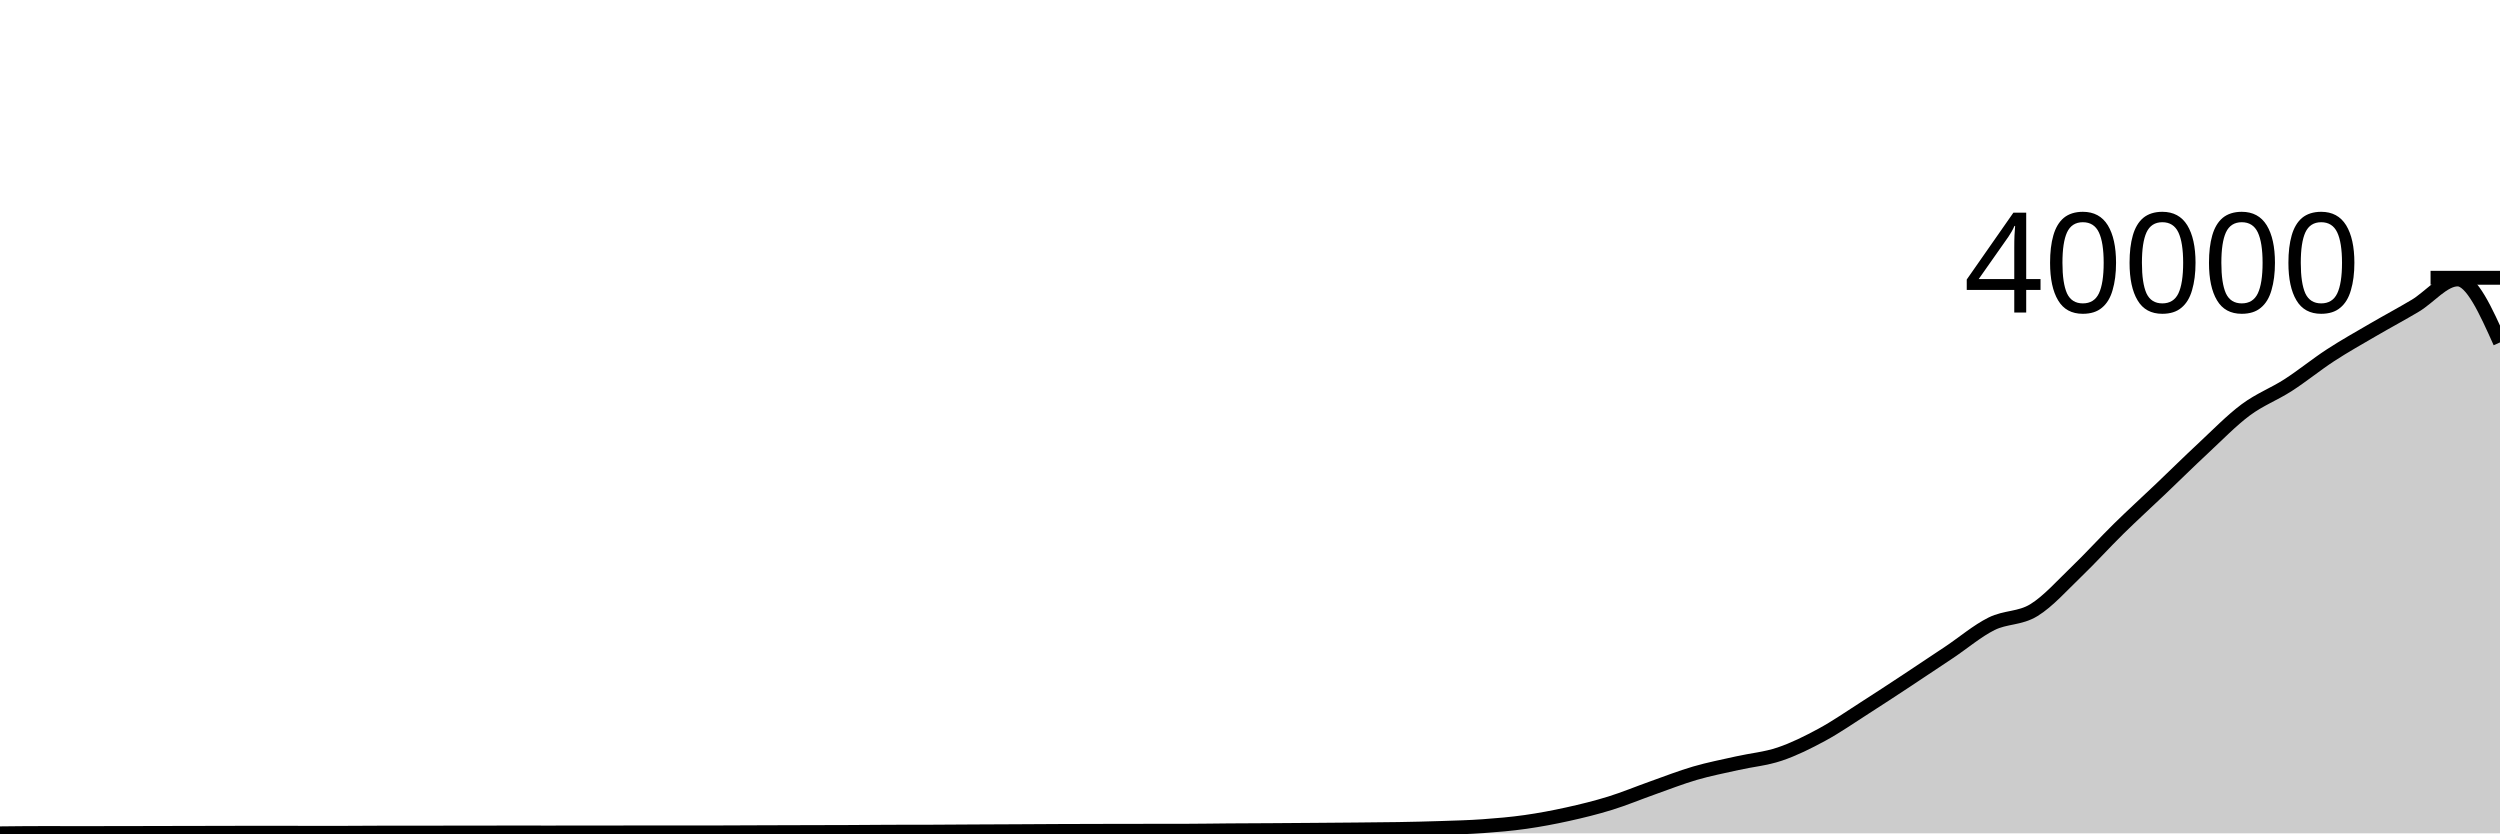
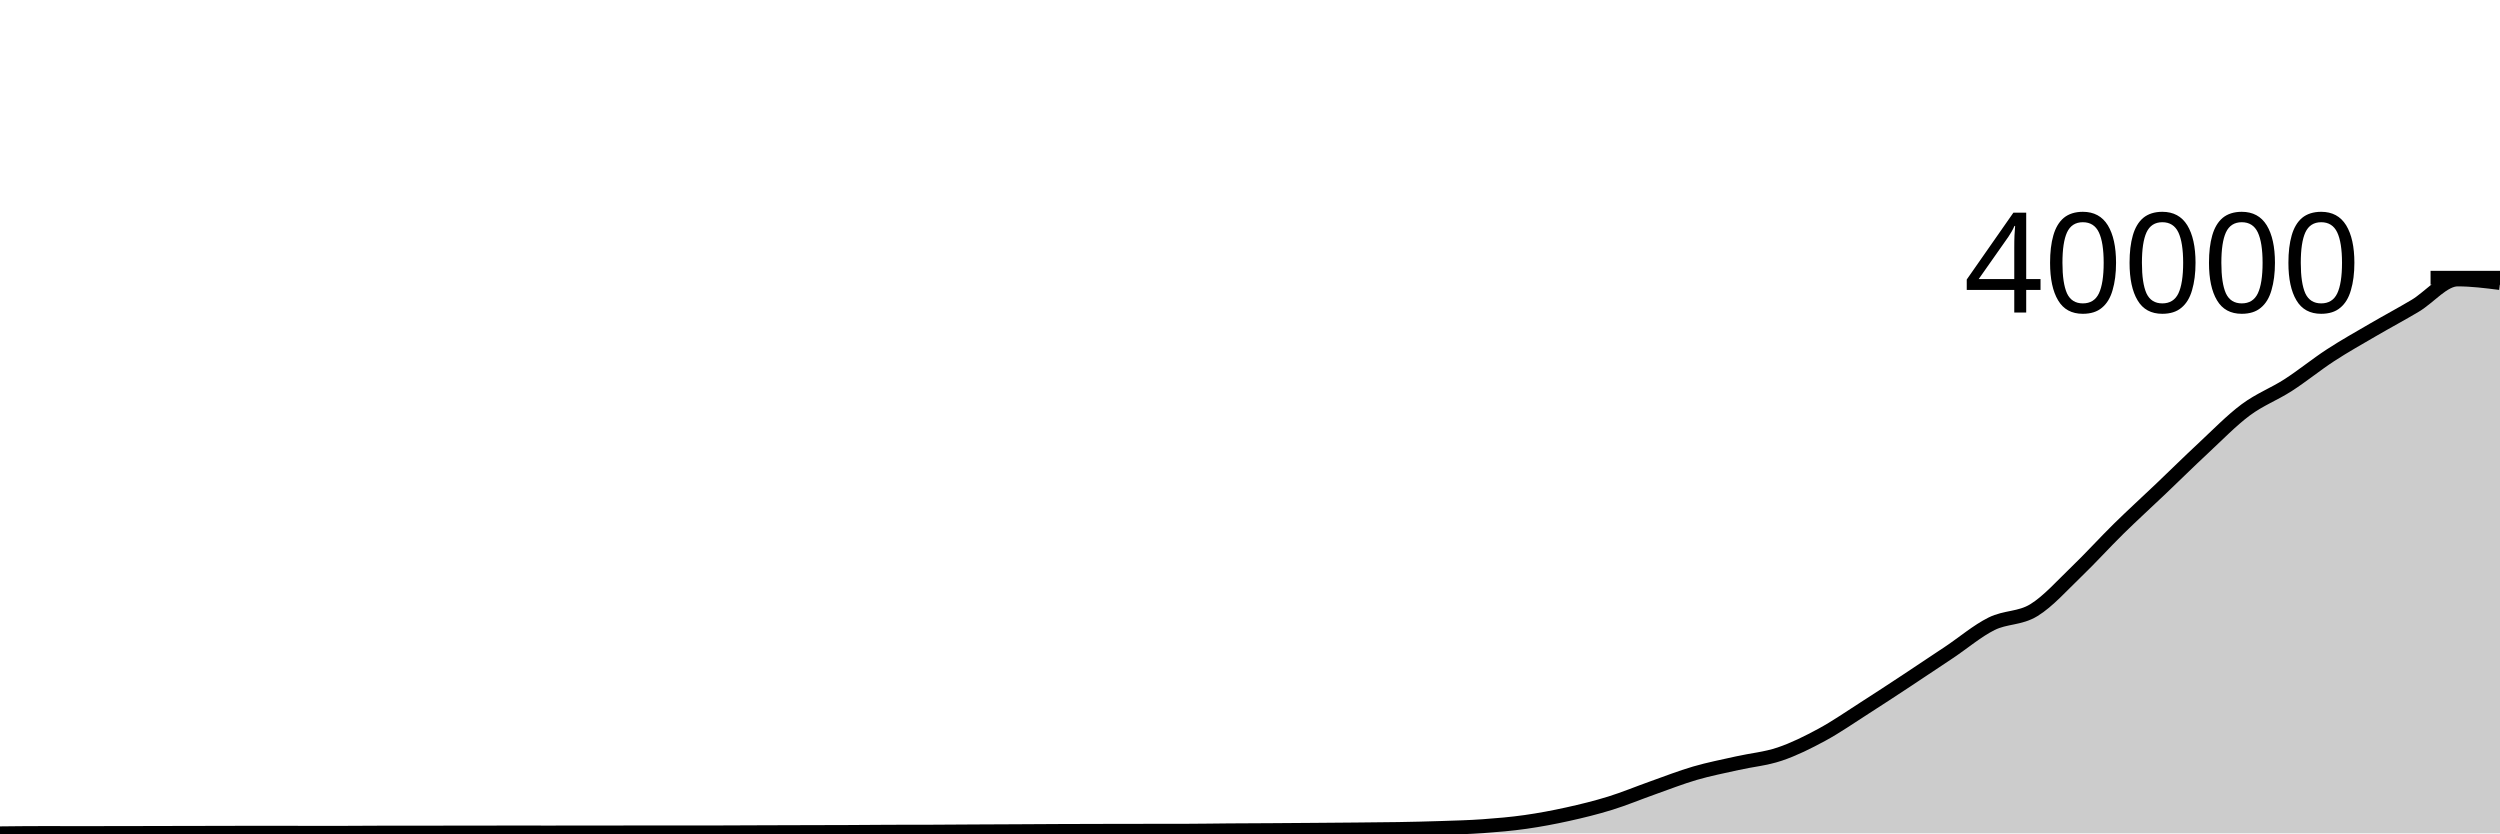
<svg xmlns="http://www.w3.org/2000/svg" viewBox="0 0 180 60">
  <g transform="translate(0,20)">
-     <path class="area" fill="rgba(0, 0, 0, 0.2)" d="M0,40C1.017,39.989,2.034,39.978,3.051,39.978C4.068,39.978,5.085,39.981,6.102,39.981C7.119,39.981,8.136,39.979,9.153,39.977C10.169,39.975,11.186,39.972,12.203,39.97C13.22,39.968,14.237,39.966,15.254,39.964C16.271,39.962,17.288,39.957,18.305,39.957C19.322,39.957,20.339,39.959,21.356,39.96C22.373,39.961,23.39,39.963,24.407,39.963C25.424,39.963,26.441,39.95,27.458,39.949C28.475,39.948,29.492,39.949,30.508,39.948C31.525,39.947,32.542,39.944,33.559,39.943C34.576,39.942,35.593,39.94,36.61,39.94C37.627,39.94,38.644,39.941,39.661,39.941C40.678,39.941,41.695,39.94,42.712,39.939C43.729,39.938,44.746,39.935,45.763,39.935C46.78,39.935,47.797,39.936,48.814,39.936C49.831,39.936,50.847,39.935,51.864,39.932C52.881,39.929,53.898,39.924,54.915,39.92C55.932,39.917,56.949,39.914,57.966,39.911C58.983,39.908,60,39.908,61.017,39.903C62.034,39.899,63.051,39.887,64.068,39.884C65.085,39.881,66.102,39.882,67.119,39.879C68.136,39.876,69.153,39.866,70.169,39.861C71.186,39.856,72.203,39.852,73.22,39.847C74.237,39.842,75.254,39.834,76.271,39.83C77.288,39.826,78.305,39.823,79.322,39.821C80.339,39.819,81.356,39.818,82.373,39.816C83.39,39.815,84.407,39.815,85.424,39.813C86.441,39.811,87.458,39.793,88.475,39.785C89.492,39.778,90.508,39.776,91.525,39.769C92.542,39.763,93.559,39.755,94.576,39.747C95.593,39.739,96.61,39.732,97.627,39.722C98.644,39.713,99.661,39.707,100.678,39.689C101.695,39.671,102.712,39.649,103.729,39.615C104.746,39.581,105.763,39.557,106.78,39.484C107.797,39.412,108.814,39.324,109.831,39.18C110.847,39.036,111.864,38.845,112.881,38.62C113.898,38.395,114.915,38.146,115.932,37.831C116.949,37.516,117.966,37.09,118.983,36.73C120,36.37,121.017,35.969,122.034,35.672C123.051,35.375,124.068,35.18,125.085,34.951C126.102,34.721,127.119,34.638,128.136,34.295C129.153,33.953,130.169,33.447,131.186,32.896C132.203,32.344,133.22,31.636,134.237,30.986C135.254,30.337,136.271,29.667,137.288,28.997C138.305,28.327,139.322,27.648,140.339,26.967C141.356,26.287,142.373,25.42,143.39,24.914C144.407,24.408,145.424,24.553,146.441,23.93C147.458,23.307,148.475,22.153,149.492,21.177C150.508,20.201,151.525,19.074,152.542,18.074C153.559,17.075,154.576,16.151,155.593,15.182C156.61,14.213,157.627,13.207,158.644,12.262C159.661,11.316,160.678,10.264,161.695,9.508C162.712,8.753,163.729,8.383,164.746,7.728C165.763,7.073,166.78,6.24,167.797,5.578C168.814,4.915,169.831,4.347,170.847,3.754C171.864,3.16,172.881,2.62,173.898,2.014C174.915,1.408,175.932,0.119,176.949,0.119C177.966,0.119,178.983,2.386,180,4.654L180,40C178.983,40,177.966,40,176.949,40C175.932,40,174.915,40,173.898,40C172.881,40,171.864,40,170.847,40C169.831,40,168.814,40,167.797,40C166.78,40,165.763,40,164.746,40C163.729,40,162.712,40,161.695,40C160.678,40,159.661,40,158.644,40C157.627,40,156.61,40,155.593,40C154.576,40,153.559,40,152.542,40C151.525,40,150.508,40,149.492,40C148.475,40,147.458,40,146.441,40C145.424,40,144.407,40,143.39,40C142.373,40,141.356,40,140.339,40C139.322,40,138.305,40,137.288,40C136.271,40,135.254,40,134.237,40C133.22,40,132.203,40,131.186,40C130.169,40,129.153,40,128.136,40C127.119,40,126.102,40,125.085,40C124.068,40,123.051,40,122.034,40C121.017,40,120,40,118.983,40C117.966,40,116.949,40,115.932,40C114.915,40,113.898,40,112.881,40C111.864,40,110.847,40,109.831,40C108.814,40,107.797,40,106.78,40C105.763,40,104.746,40,103.729,40C102.712,40,101.695,40,100.678,40C99.661,40,98.644,40,97.627,40C96.61,40,95.593,40,94.576,40C93.559,40,92.542,40,91.525,40C90.508,40,89.492,40,88.475,40C87.458,40,86.441,40,85.424,40C84.407,40,83.39,40,82.373,40C81.356,40,80.339,40,79.322,40C78.305,40,77.288,40,76.271,40C75.254,40,74.237,40,73.22,40C72.203,40,71.186,40,70.169,40C69.153,40,68.136,40,67.119,40C66.102,40,65.085,40,64.068,40C63.051,40,62.034,40,61.017,40C60,40,58.983,40,57.966,40C56.949,40,55.932,40,54.915,40C53.898,40,52.881,40,51.864,40C50.847,40,49.831,40,48.814,40C47.797,40,46.78,40,45.763,40C44.746,40,43.729,40,42.712,40C41.695,40,40.678,40,39.661,40C38.644,40,37.627,40,36.61,40C35.593,40,34.576,40,33.559,40C32.542,40,31.525,40,30.508,40C29.492,40,28.475,40,27.458,40C26.441,40,25.424,40,24.407,40C23.39,40,22.373,40,21.356,40C20.339,40,19.322,40,18.305,40C17.288,40,16.271,40,15.254,40C14.237,40,13.22,40,12.203,40C11.186,40,10.169,40,9.153,40C8.136,40,7.119,40,6.102,40C5.085,40,4.068,40,3.051,40C2.034,40,1.017,40,0,40Z" />
-     <path class="line" stroke="black" fill="none" d="M0,40C1.017,39.989,2.034,39.978,3.051,39.978C4.068,39.978,5.085,39.981,6.102,39.981C7.119,39.981,8.136,39.979,9.153,39.977C10.169,39.975,11.186,39.972,12.203,39.97C13.22,39.968,14.237,39.966,15.254,39.964C16.271,39.962,17.288,39.957,18.305,39.957C19.322,39.957,20.339,39.959,21.356,39.96C22.373,39.961,23.39,39.963,24.407,39.963C25.424,39.963,26.441,39.95,27.458,39.949C28.475,39.948,29.492,39.949,30.508,39.948C31.525,39.947,32.542,39.944,33.559,39.943C34.576,39.942,35.593,39.94,36.61,39.94C37.627,39.94,38.644,39.941,39.661,39.941C40.678,39.941,41.695,39.94,42.712,39.939C43.729,39.938,44.746,39.935,45.763,39.935C46.78,39.935,47.797,39.936,48.814,39.936C49.831,39.936,50.847,39.935,51.864,39.932C52.881,39.929,53.898,39.924,54.915,39.92C55.932,39.917,56.949,39.914,57.966,39.911C58.983,39.908,60,39.908,61.017,39.903C62.034,39.899,63.051,39.887,64.068,39.884C65.085,39.881,66.102,39.882,67.119,39.879C68.136,39.876,69.153,39.866,70.169,39.861C71.186,39.856,72.203,39.852,73.22,39.847C74.237,39.842,75.254,39.834,76.271,39.83C77.288,39.826,78.305,39.823,79.322,39.821C80.339,39.819,81.356,39.818,82.373,39.816C83.39,39.815,84.407,39.815,85.424,39.813C86.441,39.811,87.458,39.793,88.475,39.785C89.492,39.778,90.508,39.776,91.525,39.769C92.542,39.763,93.559,39.755,94.576,39.747C95.593,39.739,96.61,39.732,97.627,39.722C98.644,39.713,99.661,39.707,100.678,39.689C101.695,39.671,102.712,39.649,103.729,39.615C104.746,39.581,105.763,39.557,106.78,39.484C107.797,39.412,108.814,39.324,109.831,39.18C110.847,39.036,111.864,38.845,112.881,38.62C113.898,38.395,114.915,38.146,115.932,37.831C116.949,37.516,117.966,37.09,118.983,36.73C120,36.37,121.017,35.969,122.034,35.672C123.051,35.375,124.068,35.18,125.085,34.951C126.102,34.721,127.119,34.638,128.136,34.295C129.153,33.953,130.169,33.447,131.186,32.896C132.203,32.344,133.22,31.636,134.237,30.986C135.254,30.337,136.271,29.667,137.288,28.997C138.305,28.327,139.322,27.648,140.339,26.967C141.356,26.287,142.373,25.42,143.39,24.914C144.407,24.408,145.424,24.553,146.441,23.93C147.458,23.307,148.475,22.153,149.492,21.177C150.508,20.201,151.525,19.074,152.542,18.074C153.559,17.075,154.576,16.151,155.593,15.182C156.61,14.213,157.627,13.207,158.644,12.262C159.661,11.316,160.678,10.264,161.695,9.508C162.712,8.753,163.729,8.383,164.746,7.728C165.763,7.073,166.78,6.24,167.797,5.578C168.814,4.915,169.831,4.347,170.847,3.754C171.864,3.16,172.881,2.62,173.898,2.014C174.915,1.408,175.932,0.119,176.949,0.119C177.966,0.119,178.983,2.386,180,4.654" />
+     <path class="area" fill="rgba(0, 0, 0, 0.2)" d="M0,40C1.017,39.989,2.034,39.978,3.051,39.978C4.068,39.978,5.085,39.981,6.102,39.981C7.119,39.981,8.136,39.979,9.153,39.977C10.169,39.975,11.186,39.972,12.203,39.97C13.22,39.968,14.237,39.966,15.254,39.964C16.271,39.962,17.288,39.957,18.305,39.957C19.322,39.957,20.339,39.959,21.356,39.96C22.373,39.961,23.39,39.963,24.407,39.963C25.424,39.963,26.441,39.95,27.458,39.949C28.475,39.948,29.492,39.949,30.508,39.948C31.525,39.947,32.542,39.944,33.559,39.943C34.576,39.942,35.593,39.94,36.61,39.94C37.627,39.94,38.644,39.941,39.661,39.941C40.678,39.941,41.695,39.94,42.712,39.939C43.729,39.938,44.746,39.935,45.763,39.935C46.78,39.935,47.797,39.936,48.814,39.936C49.831,39.936,50.847,39.935,51.864,39.932C52.881,39.929,53.898,39.924,54.915,39.92C55.932,39.917,56.949,39.914,57.966,39.911C58.983,39.908,60,39.908,61.017,39.903C62.034,39.899,63.051,39.887,64.068,39.884C65.085,39.881,66.102,39.882,67.119,39.879C68.136,39.876,69.153,39.866,70.169,39.861C71.186,39.856,72.203,39.852,73.22,39.847C74.237,39.842,75.254,39.834,76.271,39.83C77.288,39.826,78.305,39.823,79.322,39.821C80.339,39.819,81.356,39.818,82.373,39.816C83.39,39.815,84.407,39.815,85.424,39.813C86.441,39.811,87.458,39.793,88.475,39.785C89.492,39.778,90.508,39.776,91.525,39.769C92.542,39.763,93.559,39.755,94.576,39.747C95.593,39.739,96.61,39.732,97.627,39.722C98.644,39.713,99.661,39.707,100.678,39.689C101.695,39.671,102.712,39.649,103.729,39.615C104.746,39.581,105.763,39.557,106.78,39.484C107.797,39.412,108.814,39.324,109.831,39.18C110.847,39.036,111.864,38.845,112.881,38.62C113.898,38.395,114.915,38.146,115.932,37.831C116.949,37.516,117.966,37.09,118.983,36.73C120,36.37,121.017,35.969,122.034,35.672C123.051,35.375,124.068,35.18,125.085,34.951C126.102,34.721,127.119,34.638,128.136,34.295C129.153,33.953,130.169,33.447,131.186,32.896C132.203,32.344,133.22,31.636,134.237,30.986C135.254,30.337,136.271,29.667,137.288,28.997C138.305,28.327,139.322,27.648,140.339,26.967C141.356,26.287,142.373,25.42,143.39,24.914C144.407,24.408,145.424,24.553,146.441,23.93C147.458,23.307,148.475,22.153,149.492,21.177C150.508,20.201,151.525,19.074,152.542,18.074C153.559,17.075,154.576,16.151,155.593,15.182C156.61,14.213,157.627,13.207,158.644,12.262C159.661,11.316,160.678,10.264,161.695,9.508C162.712,8.753,163.729,8.383,164.746,7.728C165.763,7.073,166.78,6.24,167.797,5.578C168.814,4.915,169.831,4.347,170.847,3.754C171.864,3.16,172.881,2.62,173.898,2.014C174.915,1.408,175.932,0.119,176.949,0.119C177.966,0.119,178.983,0.248,180,0.377L180,40C178.983,40,177.966,40,176.949,40C175.932,40,174.915,40,173.898,40C172.881,40,171.864,40,170.847,40C169.831,40,168.814,40,167.797,40C166.78,40,165.763,40,164.746,40C163.729,40,162.712,40,161.695,40C160.678,40,159.661,40,158.644,40C157.627,40,156.61,40,155.593,40C154.576,40,153.559,40,152.542,40C151.525,40,150.508,40,149.492,40C148.475,40,147.458,40,146.441,40C145.424,40,144.407,40,143.39,40C142.373,40,141.356,40,140.339,40C139.322,40,138.305,40,137.288,40C136.271,40,135.254,40,134.237,40C133.22,40,132.203,40,131.186,40C130.169,40,129.153,40,128.136,40C127.119,40,126.102,40,125.085,40C124.068,40,123.051,40,122.034,40C121.017,40,120,40,118.983,40C117.966,40,116.949,40,115.932,40C114.915,40,113.898,40,112.881,40C111.864,40,110.847,40,109.831,40C108.814,40,107.797,40,106.78,40C105.763,40,104.746,40,103.729,40C102.712,40,101.695,40,100.678,40C99.661,40,98.644,40,97.627,40C96.61,40,95.593,40,94.576,40C93.559,40,92.542,40,91.525,40C90.508,40,89.492,40,88.475,40C87.458,40,86.441,40,85.424,40C84.407,40,83.39,40,82.373,40C81.356,40,80.339,40,79.322,40C78.305,40,77.288,40,76.271,40C75.254,40,74.237,40,73.22,40C72.203,40,71.186,40,70.169,40C69.153,40,68.136,40,67.119,40C66.102,40,65.085,40,64.068,40C63.051,40,62.034,40,61.017,40C60,40,58.983,40,57.966,40C56.949,40,55.932,40,54.915,40C53.898,40,52.881,40,51.864,40C50.847,40,49.831,40,48.814,40C47.797,40,46.78,40,45.763,40C44.746,40,43.729,40,42.712,40C41.695,40,40.678,40,39.661,40C38.644,40,37.627,40,36.61,40C35.593,40,34.576,40,33.559,40C32.542,40,31.525,40,30.508,40C29.492,40,28.475,40,27.458,40C26.441,40,25.424,40,24.407,40C23.39,40,22.373,40,21.356,40C20.339,40,19.322,40,18.305,40C17.288,40,16.271,40,15.254,40C14.237,40,13.22,40,12.203,40C11.186,40,10.169,40,9.153,40C8.136,40,7.119,40,6.102,40C5.085,40,4.068,40,3.051,40C2.034,40,1.017,40,0,40Z" />
+     <path class="line" stroke="black" fill="none" d="M0,40C1.017,39.989,2.034,39.978,3.051,39.978C4.068,39.978,5.085,39.981,6.102,39.981C7.119,39.981,8.136,39.979,9.153,39.977C10.169,39.975,11.186,39.972,12.203,39.97C13.22,39.968,14.237,39.966,15.254,39.964C16.271,39.962,17.288,39.957,18.305,39.957C19.322,39.957,20.339,39.959,21.356,39.96C22.373,39.961,23.39,39.963,24.407,39.963C25.424,39.963,26.441,39.95,27.458,39.949C28.475,39.948,29.492,39.949,30.508,39.948C31.525,39.947,32.542,39.944,33.559,39.943C34.576,39.942,35.593,39.94,36.61,39.94C37.627,39.94,38.644,39.941,39.661,39.941C40.678,39.941,41.695,39.94,42.712,39.939C43.729,39.938,44.746,39.935,45.763,39.935C46.78,39.935,47.797,39.936,48.814,39.936C49.831,39.936,50.847,39.935,51.864,39.932C52.881,39.929,53.898,39.924,54.915,39.92C55.932,39.917,56.949,39.914,57.966,39.911C58.983,39.908,60,39.908,61.017,39.903C62.034,39.899,63.051,39.887,64.068,39.884C65.085,39.881,66.102,39.882,67.119,39.879C68.136,39.876,69.153,39.866,70.169,39.861C71.186,39.856,72.203,39.852,73.22,39.847C74.237,39.842,75.254,39.834,76.271,39.83C77.288,39.826,78.305,39.823,79.322,39.821C80.339,39.819,81.356,39.818,82.373,39.816C83.39,39.815,84.407,39.815,85.424,39.813C86.441,39.811,87.458,39.793,88.475,39.785C89.492,39.778,90.508,39.776,91.525,39.769C92.542,39.763,93.559,39.755,94.576,39.747C95.593,39.739,96.61,39.732,97.627,39.722C98.644,39.713,99.661,39.707,100.678,39.689C101.695,39.671,102.712,39.649,103.729,39.615C104.746,39.581,105.763,39.557,106.78,39.484C107.797,39.412,108.814,39.324,109.831,39.18C110.847,39.036,111.864,38.845,112.881,38.62C113.898,38.395,114.915,38.146,115.932,37.831C116.949,37.516,117.966,37.09,118.983,36.73C120,36.37,121.017,35.969,122.034,35.672C123.051,35.375,124.068,35.18,125.085,34.951C126.102,34.721,127.119,34.638,128.136,34.295C129.153,33.953,130.169,33.447,131.186,32.896C132.203,32.344,133.22,31.636,134.237,30.986C135.254,30.337,136.271,29.667,137.288,28.997C138.305,28.327,139.322,27.648,140.339,26.967C141.356,26.287,142.373,25.42,143.39,24.914C144.407,24.408,145.424,24.553,146.441,23.93C147.458,23.307,148.475,22.153,149.492,21.177C150.508,20.201,151.525,19.074,152.542,18.074C153.559,17.075,154.576,16.151,155.593,15.182C156.61,14.213,157.627,13.207,158.644,12.262C159.661,11.316,160.678,10.264,161.695,9.508C162.712,8.753,163.729,8.383,164.746,7.728C165.763,7.073,166.78,6.24,167.797,5.578C168.814,4.915,169.831,4.347,170.847,3.754C171.864,3.16,172.881,2.62,173.898,2.014C174.915,1.408,175.932,0.119,176.949,0.119C177.966,0.119,178.983,0.248,180,0.377" />
    <path class="axis-ceiling" stroke-width="1" stroke="black" fill="none" d="M175,0L180,0" />
    <text class="axis-ceiling-label" font-family="sans-serif" text-anchor="end" font-size="10px" x="170" y="2.5">40000</text>
  </g>
</svg>
